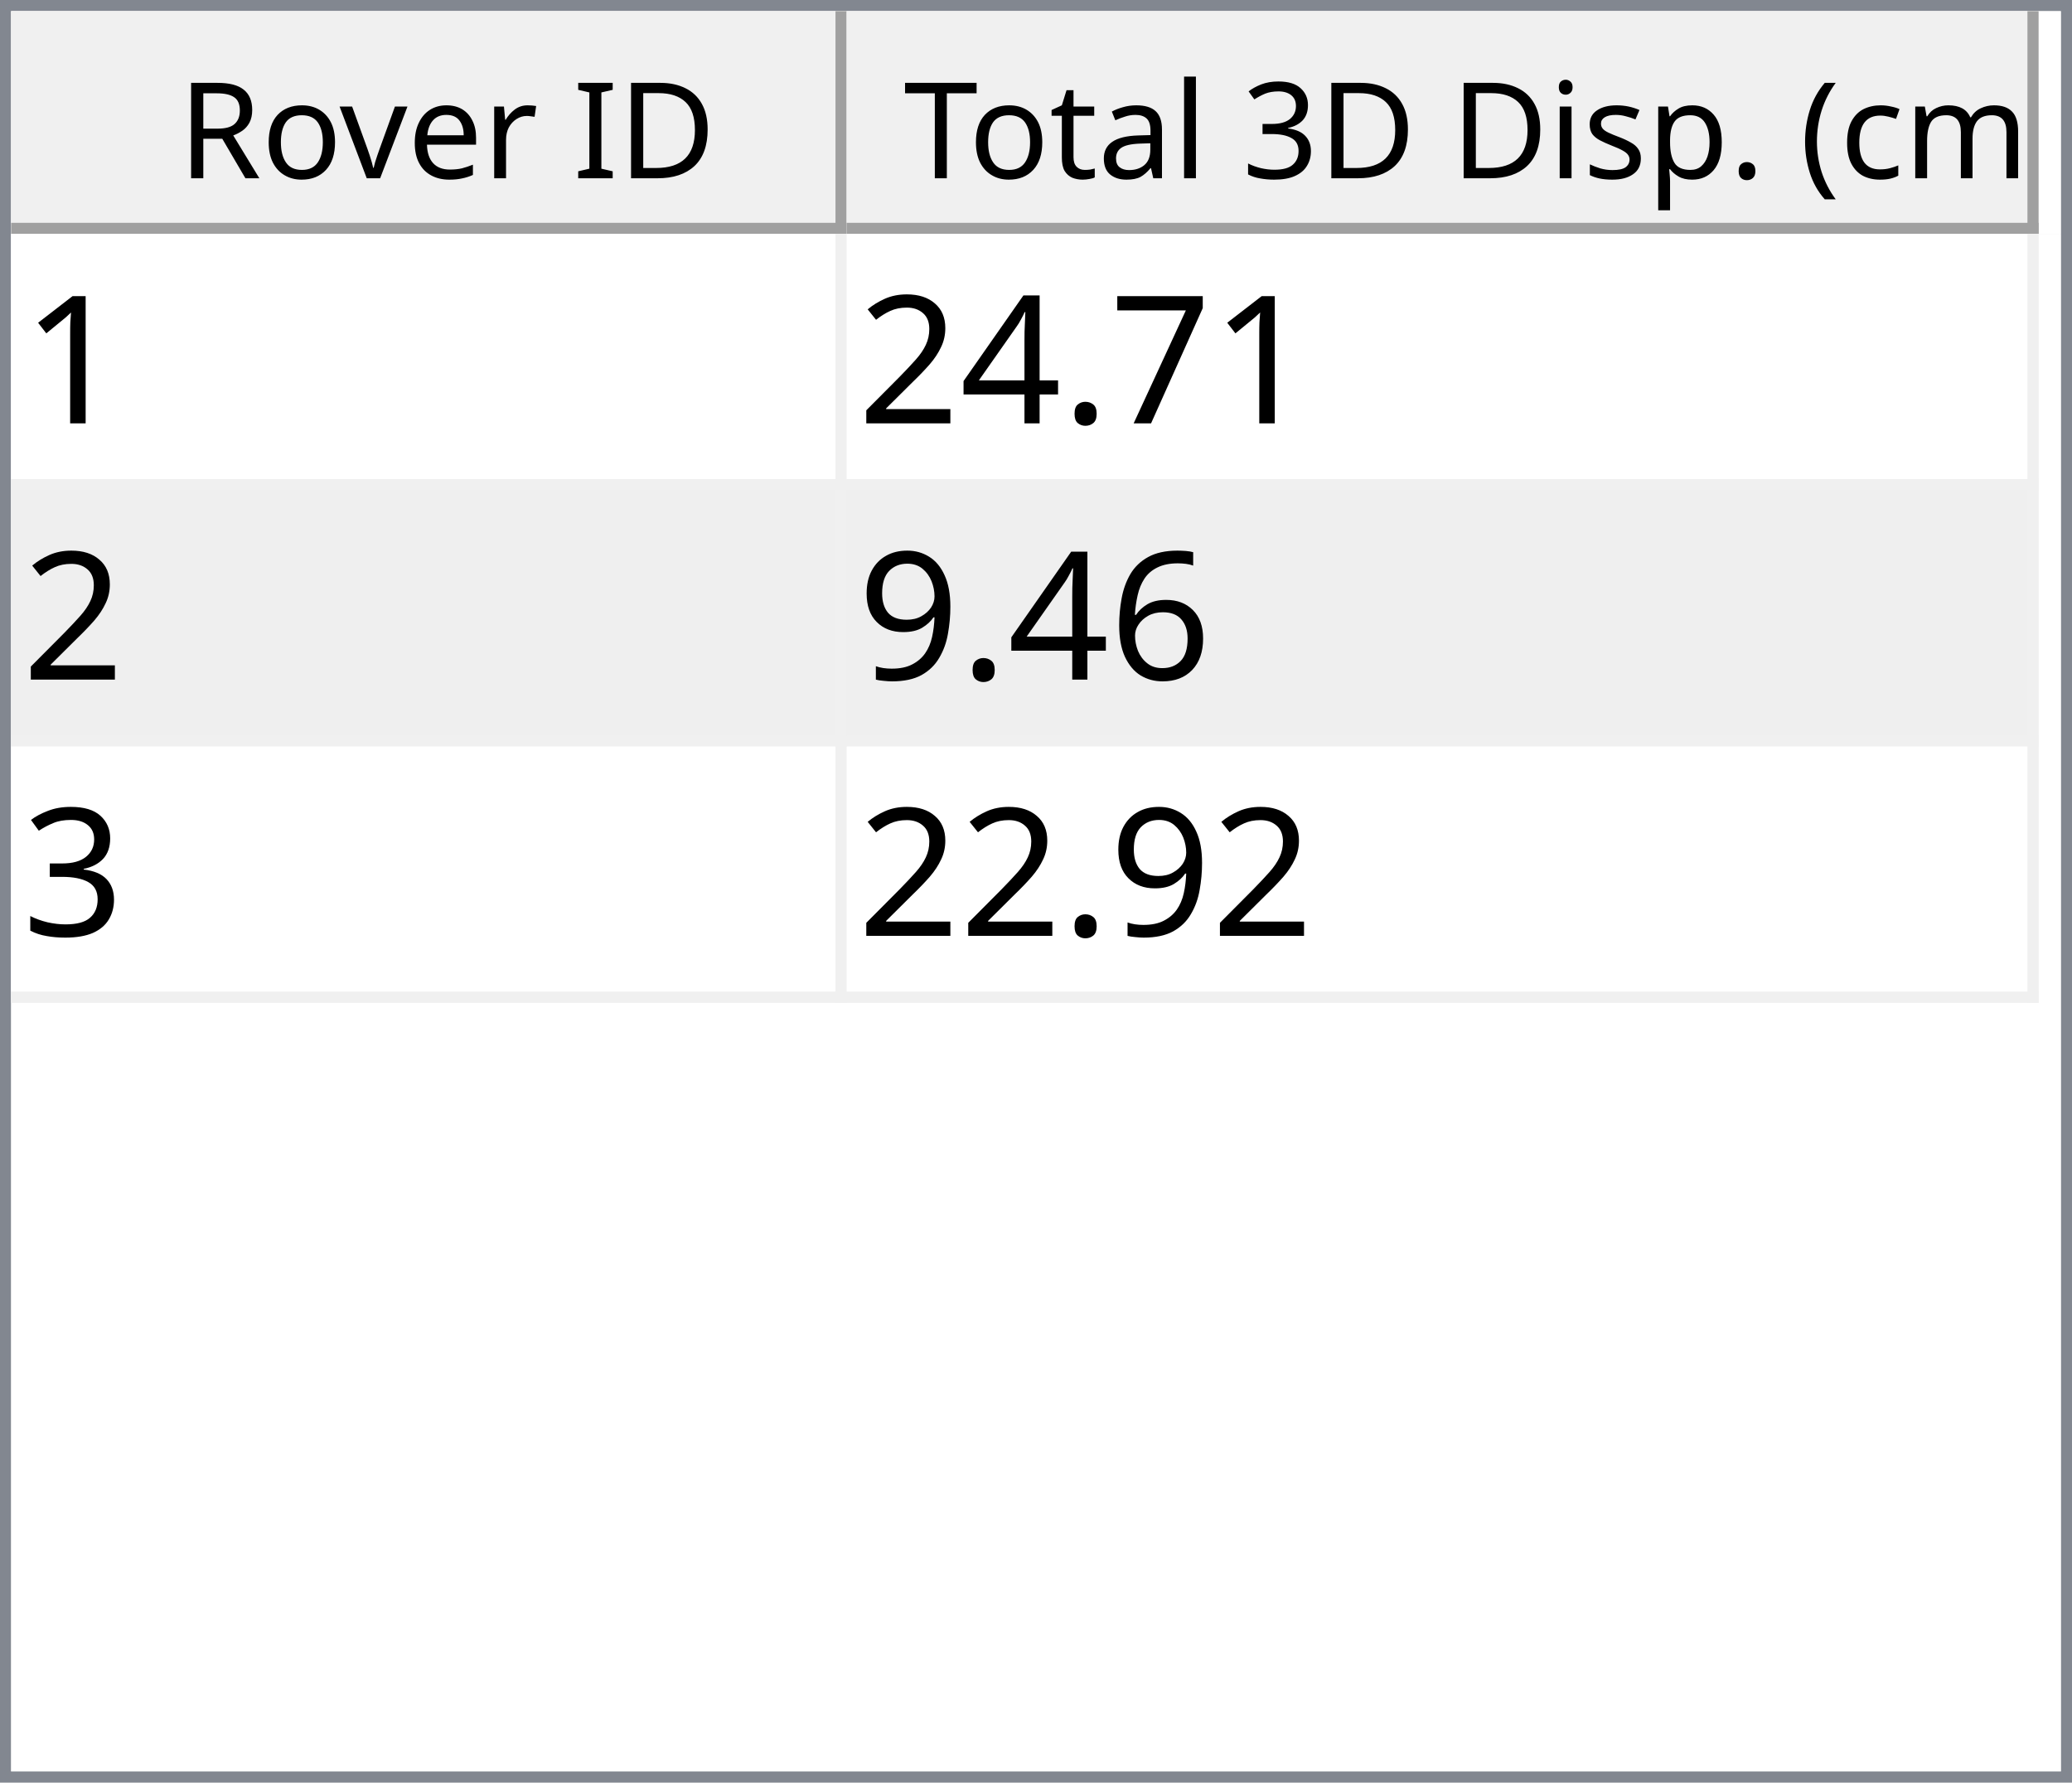
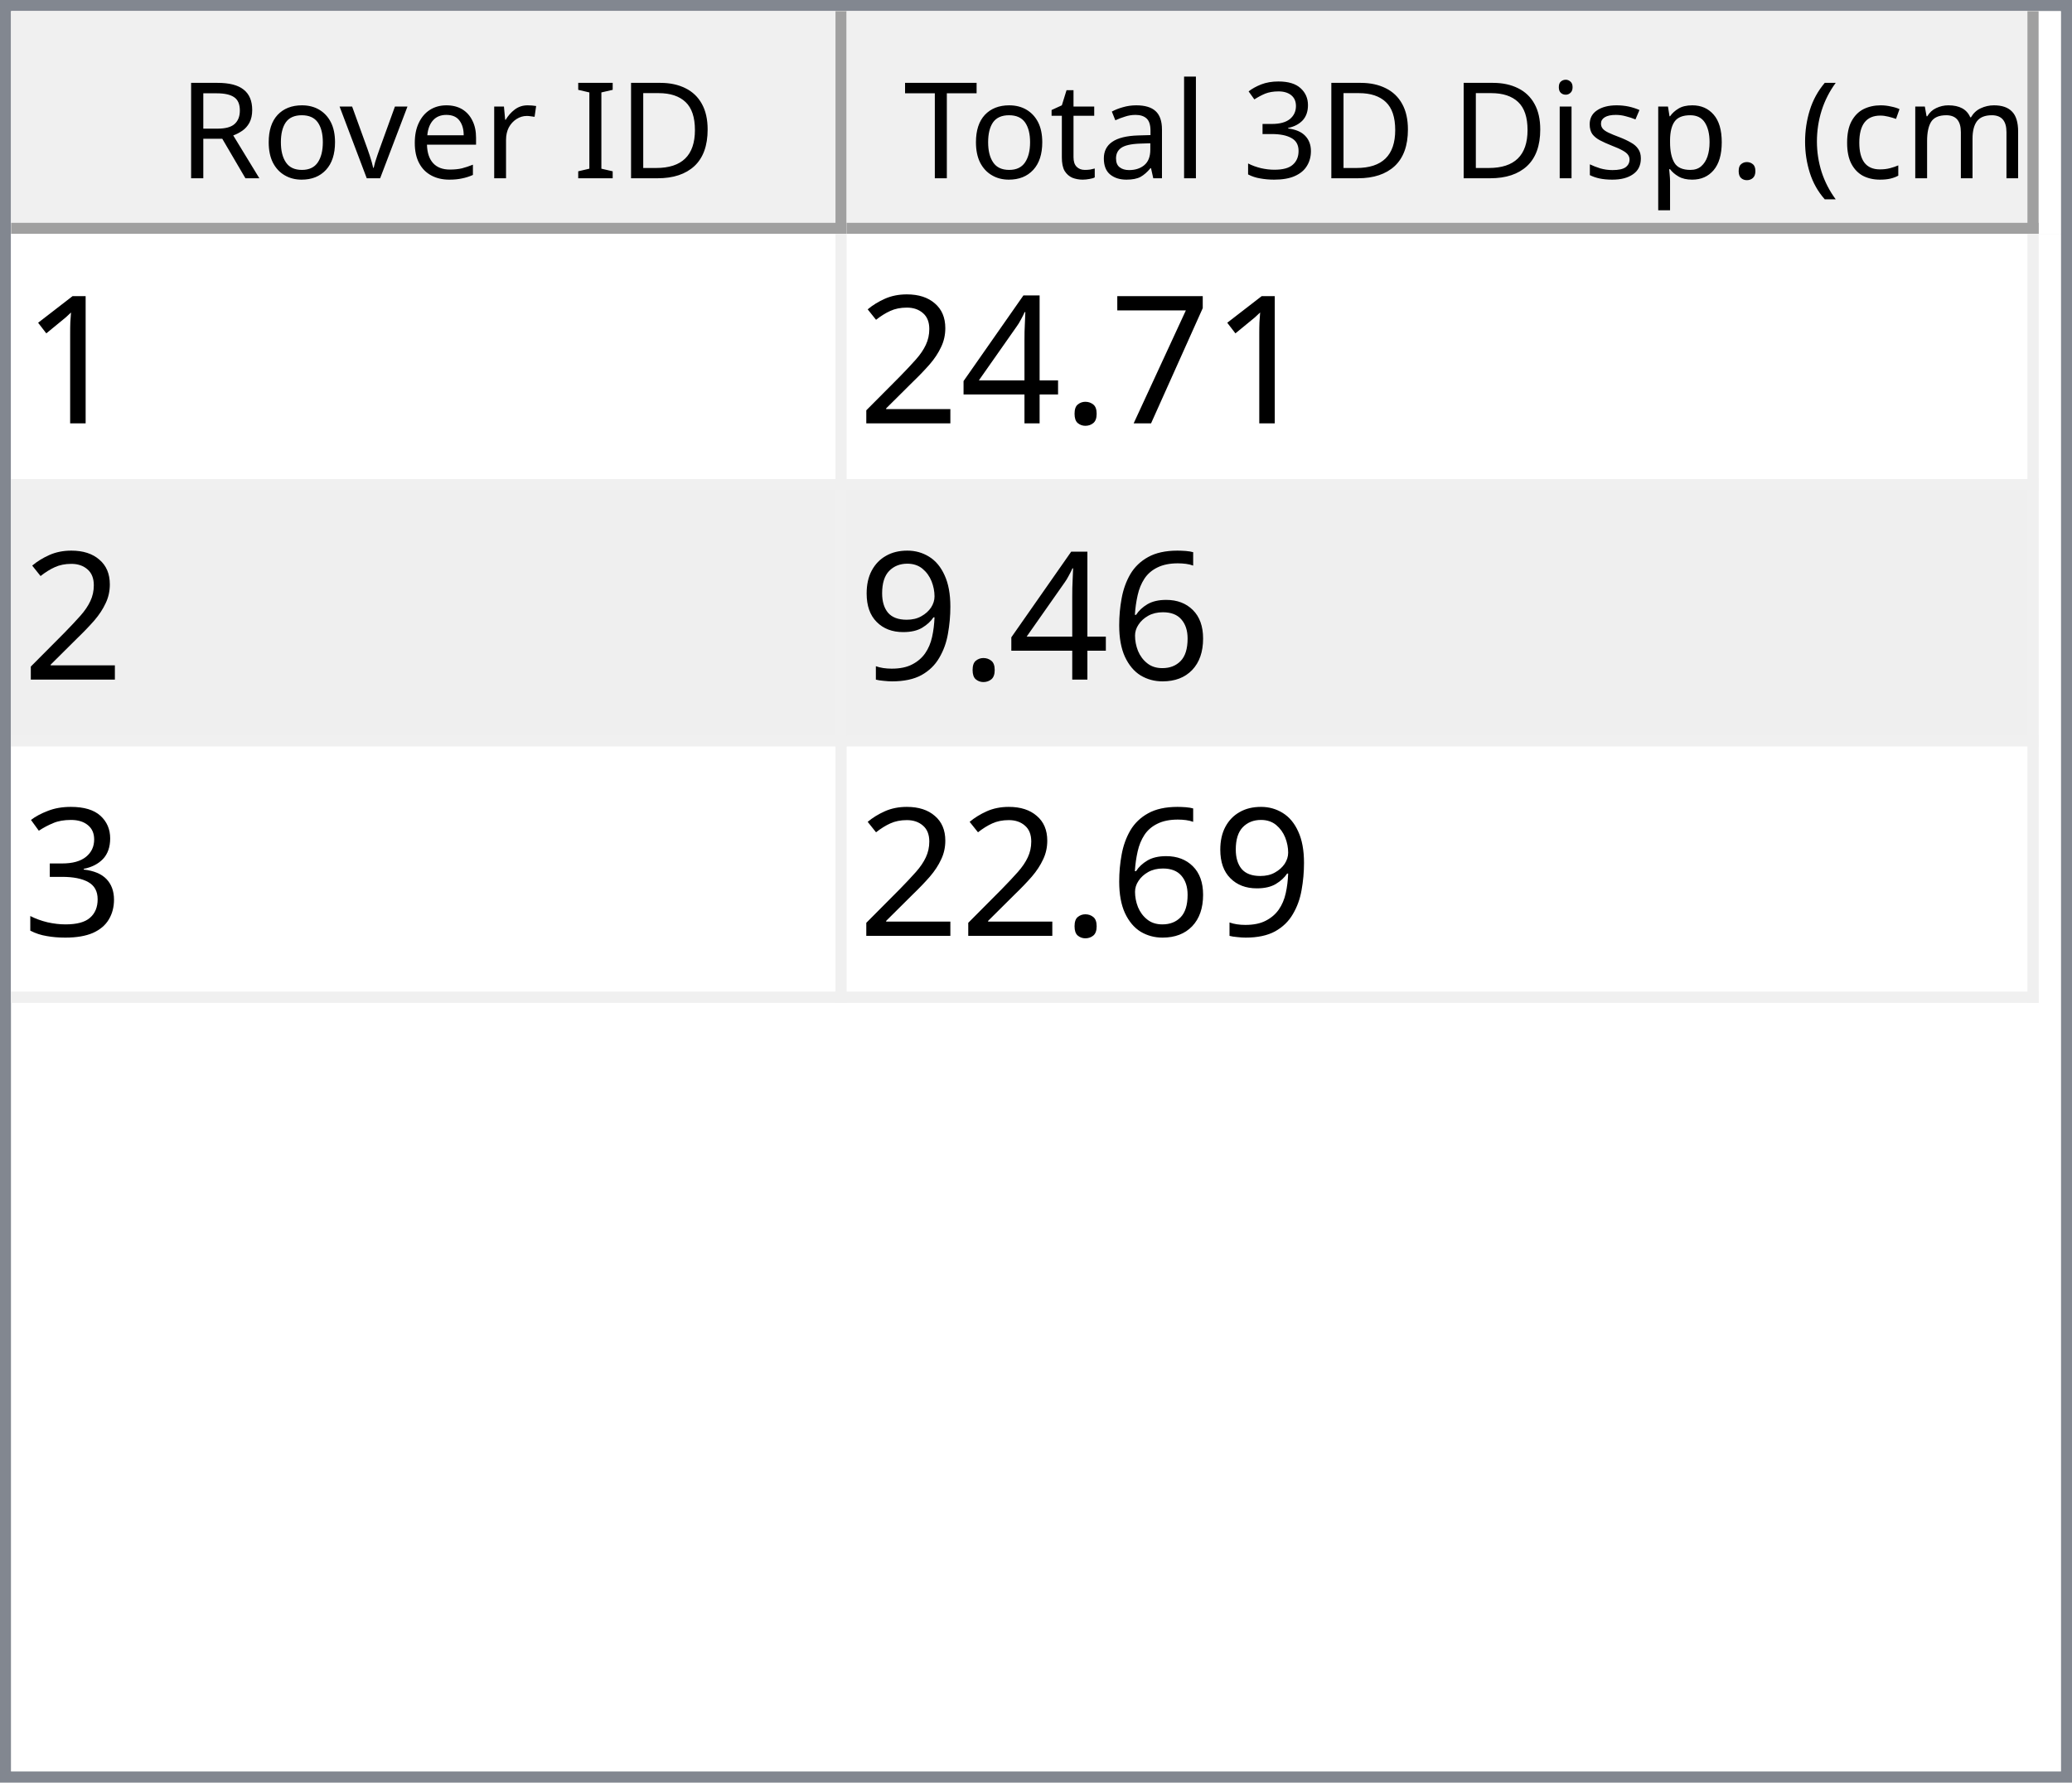
<svg xmlns="http://www.w3.org/2000/svg" style="fill-opacity:1; color-rendering:auto; color-interpolation:auto; text-rendering:auto; stroke:black; stroke-linecap:square; stroke-miterlimit:10; shape-rendering:auto; stroke-opacity:1; fill:black; stroke-dasharray:none; font-weight:normal; stroke-width:1; font-family:'Dialog'; font-style:normal; stroke-linejoin:miter; font-size:12px; stroke-dashoffset:0; image-rendering:auto;" width="186" height="160">
  <defs id="genericDefs" />
  <g>
    <defs id="defs1">
      <clipPath clipPathUnits="userSpaceOnUse" id="clipPath1">
        <path d="M0 0 L186 0 L186 160 L0 160 L0 0 Z" />
      </clipPath>
      <clipPath clipPathUnits="userSpaceOnUse" id="clipPath2">
        <path d="M0 0 L0 160 L186 160 L186 0 Z" />
      </clipPath>
      <clipPath clipPathUnits="userSpaceOnUse" id="clipPath3">
        <path d="M0 0 L0 20 L184 20 L184 0 Z" />
      </clipPath>
      <clipPath clipPathUnits="userSpaceOnUse" id="clipPath4">
        <path d="M0 0 L0 20 L75 20 L75 0 Z" />
      </clipPath>
      <clipPath clipPathUnits="userSpaceOnUse" id="clipPath5">
        <path d="M1 1 L1 19 L74 19 L74 1 Z" />
      </clipPath>
      <clipPath clipPathUnits="userSpaceOnUse" id="clipPath6">
        <path d="M0 0 L0 18 L73 18 L73 0 Z" />
      </clipPath>
      <clipPath clipPathUnits="userSpaceOnUse" id="clipPath7">
        <path d="M-0.5 -0.5 L-0.5 19.5 L74.5 19.5 L74.5 -0.5 Z" />
      </clipPath>
      <clipPath clipPathUnits="userSpaceOnUse" id="clipPath8">
        <path d="M0 0 L0 20 L107 20 L107 0 Z" />
      </clipPath>
      <clipPath clipPathUnits="userSpaceOnUse" id="clipPath9">
        <path d="M1 1 L1 19 L106 19 L106 1 Z" />
      </clipPath>
      <clipPath clipPathUnits="userSpaceOnUse" id="clipPath10">
        <path d="M0 0 L0 18 L105 18 L105 0 Z" />
      </clipPath>
      <clipPath clipPathUnits="userSpaceOnUse" id="clipPath11">
        <path d="M-0.5 -0.5 L-0.5 19.5 L106.5 19.5 L106.5 -0.5 Z" />
      </clipPath>
      <clipPath clipPathUnits="userSpaceOnUse" id="clipPath12">
        <path d="M0 0 L0 138 L184 138 L184 0 Z" />
      </clipPath>
      <clipPath clipPathUnits="userSpaceOnUse" id="clipPath13">
        <path d="M0 0 L0 69 L182 69 L182 0 Z" />
      </clipPath>
      <clipPath clipPathUnits="userSpaceOnUse" id="clipPath14">
        <path d="M-0.5 -0.5 L-0.5 68.5 L181.5 68.5 L181.5 -0.5 Z" />
      </clipPath>
      <clipPath clipPathUnits="userSpaceOnUse" id="clipPath15">
        <path d="M0 0 L0 22 L74 22 L74 0 Z" />
      </clipPath>
      <clipPath clipPathUnits="userSpaceOnUse" id="clipPath16">
        <path d="M0 0 L0 22 L106 22 L106 0 Z" />
      </clipPath>
      <font horiz-adv-x="64.551" id="font1">
        <font-face ascent="107.91" descent="25.098" units-per-em="100" style="font-style:normal; font-family:Segoe UI; font-weight:normal;" />
        <missing-glyph horiz-adv-x="64.551" d="M8.109 0 L8.109 68.266 L56.453 68.266 L56.453 0 L8.109 0 ZM15.328 7.234 L49.219 7.234 L49.219 61.031 L15.328 61.031 L15.328 7.234 Z" />
        <glyph unicode="D" horiz-adv-x="70.117" d="M9.188 0 L9.188 70.016 L28.516 70.016 Q65.531 70.016 65.531 35.891 Q65.531 19.672 55.25 9.836 Q44.969 0 27.734 0 L9.188 0 ZM17.391 62.594 L17.391 7.422 L27.828 7.422 Q41.609 7.422 49.273 14.797 Q56.938 22.172 56.938 35.688 Q56.938 62.594 28.328 62.594 L17.391 62.594 Z" />
        <glyph unicode="I" horiz-adv-x="26.611" d="M17.391 0 L9.188 0 L9.188 70.016 L17.391 70.016 L17.391 0 Z" />
        <glyph unicode=" " horiz-adv-x="27.393" d="" />
        <glyph unicode="r" horiz-adv-x="34.766" d="M34.188 41.891 Q32.078 43.5 28.125 43.5 Q23 43.5 19.555 38.672 Q16.109 33.844 16.109 25.484 L16.109 0 L8.109 0 L8.109 50 L16.109 50 L16.109 39.703 L16.312 39.703 Q18.016 44.969 21.531 47.922 Q25.047 50.875 29.391 50.875 Q32.516 50.875 34.188 50.203 L34.188 41.891 Z" />
        <glyph unicode="e" horiz-adv-x="52.295" d="M48.297 23 L12.984 23 Q13.188 14.656 17.484 10.109 Q21.781 5.562 29.297 5.562 Q37.75 5.562 44.828 11.141 L44.828 3.609 Q38.234 -1.172 27.391 -1.172 Q16.797 -1.172 10.742 5.641 Q4.688 12.453 4.688 24.812 Q4.688 36.469 11.305 43.82 Q17.922 51.172 27.734 51.172 Q37.547 51.172 42.922 44.828 Q48.297 38.484 48.297 27.203 L48.297 23 ZM40.094 29.781 Q40.047 36.719 36.75 40.578 Q33.453 44.438 27.594 44.438 Q21.922 44.438 17.969 40.383 Q14.016 36.328 13.094 29.781 L40.094 29.781 Z" />
        <glyph unicode="v" horiz-adv-x="47.9" d="M47.406 50 L27.484 0 L19.625 0 L0.688 50 L9.469 50 L22.172 13.672 Q23.578 9.672 23.922 6.688 L24.125 6.688 Q24.609 10.453 25.688 13.484 L38.969 50 L47.406 50 Z" />
        <glyph unicode="o" horiz-adv-x="58.594" d="M29 -1.172 Q17.922 -1.172 11.305 5.836 Q4.688 12.844 4.688 24.422 Q4.688 37.016 11.57 44.094 Q18.453 51.172 30.172 51.172 Q41.359 51.172 47.633 44.289 Q53.906 37.406 53.906 25.203 Q53.906 13.234 47.141 6.031 Q40.375 -1.172 29 -1.172 ZM29.594 44.438 Q21.875 44.438 17.383 39.188 Q12.891 33.938 12.891 24.703 Q12.891 15.828 17.43 10.695 Q21.969 5.562 29.594 5.562 Q37.359 5.562 41.531 10.594 Q45.703 15.625 45.703 24.906 Q45.703 34.281 41.531 39.359 Q37.359 44.438 29.594 44.438 Z" />
        <glyph unicode="R" horiz-adv-x="59.814" d="M59.375 0 L49.609 0 L37.891 19.625 Q36.281 22.359 34.766 24.289 Q33.25 26.219 31.664 27.438 Q30.078 28.656 28.25 29.219 Q26.422 29.781 24.125 29.781 L17.391 29.781 L17.391 0 L9.188 0 L9.188 70.016 L30.078 70.016 Q34.672 70.016 38.555 68.867 Q42.438 67.719 45.289 65.375 Q48.141 63.031 49.758 59.547 Q51.375 56.062 51.375 51.375 Q51.375 47.703 50.273 44.656 Q49.172 41.609 47.148 39.211 Q45.125 36.812 42.266 35.133 Q39.406 33.453 35.844 32.516 L35.844 32.328 Q37.594 31.547 38.891 30.547 Q40.188 29.547 41.359 28.18 Q42.531 26.812 43.68 25.078 Q44.828 23.344 46.234 21.047 L59.375 0 ZM17.391 62.594 L17.391 37.203 L28.516 37.203 Q31.594 37.203 34.203 38.133 Q36.812 39.062 38.719 40.797 Q40.625 42.531 41.703 45.047 Q42.781 47.562 42.781 50.688 Q42.781 56.297 39.141 59.445 Q35.5 62.594 28.609 62.594 L17.391 62.594 Z" />
        <glyph unicode=")" horiz-adv-x="30.176" d="M8.297 -15.922 L1.172 -15.922 Q16.406 2.344 16.406 26.812 Q16.406 51.469 1.078 70.016 L8.297 70.016 Q23.531 52.156 23.531 26.703 Q23.531 1.375 8.297 -15.922 Z" />
        <glyph unicode="m" horiz-adv-x="86.133" d="M79.109 0 L71.094 0 L71.094 28.719 Q71.094 37.016 68.531 40.727 Q65.969 44.438 59.906 44.438 Q54.781 44.438 51.195 39.75 Q47.609 35.062 47.609 28.516 L47.609 0 L39.594 0 L39.594 29.688 Q39.594 44.438 28.219 44.438 Q22.953 44.438 19.531 40.016 Q16.109 35.594 16.109 28.516 L16.109 0 L8.109 0 L8.109 50 L16.109 50 L16.109 42.094 L16.312 42.094 Q21.625 51.172 31.844 51.172 Q36.969 51.172 40.773 48.312 Q44.578 45.453 46 40.828 Q51.562 51.172 62.594 51.172 Q79.109 51.172 79.109 30.812 L79.109 0 Z" />
        <glyph unicode="c" horiz-adv-x="46.191" d="M42.188 2.297 Q36.422 -1.172 28.516 -1.172 Q17.828 -1.172 11.258 5.789 Q4.688 12.75 4.688 23.828 Q4.688 36.188 11.766 43.68 Q18.844 51.172 30.672 51.172 Q37.25 51.172 42.281 48.734 L42.281 40.531 Q36.719 44.438 30.375 44.438 Q22.703 44.438 17.797 38.945 Q12.891 33.453 12.891 24.516 Q12.891 15.719 17.508 10.641 Q22.125 5.562 29.891 5.562 Q36.422 5.562 42.188 9.906 L42.188 2.297 Z" />
        <glyph unicode="(" horiz-adv-x="30.176" d="M29.109 -15.922 L21.969 -15.922 Q6.844 1.375 6.844 26.703 Q6.844 52.156 21.969 70.016 L29.203 70.016 Q13.875 51.469 13.875 26.812 Q13.875 2.344 29.109 -15.922 Z" />
        <glyph unicode="." horiz-adv-x="21.68" d="M10.891 -1.078 Q8.641 -1.078 7.055 0.539 Q5.469 2.156 5.469 4.391 Q5.469 6.641 7.055 8.273 Q8.641 9.906 10.891 9.906 Q13.188 9.906 14.797 8.273 Q16.406 6.641 16.406 4.391 Q16.406 2.156 14.797 0.539 Q13.188 -1.078 10.891 -1.078 Z" />
        <glyph unicode="p" horiz-adv-x="58.789" d="M16.312 7.234 L16.109 7.234 L16.109 -23 L8.109 -23 L8.109 50 L16.109 50 L16.109 41.219 L16.312 41.219 Q22.219 51.172 33.594 51.172 Q43.266 51.172 48.688 44.461 Q54.109 37.75 54.109 26.469 Q54.109 13.922 48 6.375 Q41.891 -1.172 31.297 -1.172 Q21.578 -1.172 16.312 7.234 ZM16.109 27.391 L16.109 20.406 Q16.109 14.203 20.141 9.883 Q24.172 5.562 30.375 5.562 Q37.641 5.562 41.773 11.133 Q45.906 16.703 45.906 26.609 Q45.906 34.969 42.047 39.703 Q38.188 44.438 31.594 44.438 Q24.609 44.438 20.359 39.578 Q16.109 34.719 16.109 27.391 Z" />
        <glyph unicode="s" horiz-adv-x="42.432" d="M5.078 1.812 L5.078 10.406 Q11.625 5.562 19.484 5.562 Q30.031 5.562 30.031 12.594 Q30.031 14.594 29.125 15.992 Q28.219 17.391 26.68 18.461 Q25.141 19.531 23.07 20.383 Q21 21.234 18.609 22.172 Q15.281 23.484 12.766 24.828 Q10.25 26.172 8.57 27.859 Q6.891 29.547 6.031 31.695 Q5.172 33.844 5.172 36.719 Q5.172 40.234 6.789 42.945 Q8.406 45.656 11.086 47.484 Q13.766 49.312 17.211 50.242 Q20.656 51.172 24.312 51.172 Q30.812 51.172 35.938 48.922 L35.938 40.828 Q30.422 44.438 23.25 44.438 Q21 44.438 19.195 43.922 Q17.391 43.406 16.094 42.477 Q14.797 41.547 14.086 40.258 Q13.375 38.969 13.375 37.406 Q13.375 35.453 14.086 34.133 Q14.797 32.812 16.164 31.789 Q17.531 30.766 19.484 29.938 Q21.438 29.109 23.922 28.125 Q27.25 26.859 29.883 25.516 Q32.516 24.172 34.375 22.484 Q36.234 20.797 37.234 18.602 Q38.234 16.406 38.234 13.375 Q38.234 9.672 36.602 6.938 Q34.969 4.203 32.234 2.398 Q29.5 0.594 25.93 -0.289 Q22.359 -1.172 18.453 -1.172 Q10.75 -1.172 5.078 1.812 Z" />
        <glyph unicode="i" horiz-adv-x="24.219" d="M12.203 62.703 Q10.062 62.703 8.547 64.164 Q7.031 65.625 7.031 67.875 Q7.031 70.125 8.547 71.609 Q10.062 73.094 12.203 73.094 Q14.406 73.094 15.945 71.609 Q17.484 70.125 17.484 67.875 Q17.484 65.719 15.945 64.211 Q14.406 62.703 12.203 62.703 ZM16.109 0 L8.109 0 L8.109 50 L16.109 50 L16.109 0 Z" />
        <glyph unicode="3" horiz-adv-x="53.906" d="M46.531 19.828 Q46.531 15.094 44.75 11.211 Q42.969 7.328 39.719 4.57 Q36.469 1.812 31.93 0.297 Q27.391 -1.219 21.922 -1.219 Q11.922 -1.219 6 2.594 L6 11.188 Q13.094 5.609 22.219 5.609 Q25.875 5.609 28.828 6.539 Q31.781 7.469 33.906 9.227 Q36.031 10.984 37.18 13.477 Q38.328 15.969 38.328 19.094 Q38.328 32.812 18.797 32.812 L12.984 32.812 L12.984 39.594 L18.5 39.594 Q35.797 39.594 35.797 52.484 Q35.797 64.406 22.609 64.406 Q15.188 64.406 8.688 59.422 L8.688 67.188 Q15.375 71.188 24.609 71.188 Q29 71.188 32.57 69.969 Q36.141 68.75 38.68 66.555 Q41.219 64.359 42.609 61.281 Q44 58.203 44 54.5 Q44 40.672 30.031 36.719 L30.031 36.531 Q33.594 36.141 36.625 34.797 Q39.656 33.453 41.852 31.305 Q44.047 29.156 45.289 26.25 Q46.531 23.344 46.531 19.828 Z" />
        <glyph unicode="l" horiz-adv-x="24.219" d="M16.109 0 L8.109 0 L8.109 74.031 L16.109 74.031 L16.109 0 Z" />
        <glyph unicode="a" horiz-adv-x="50.879" d="M43.891 0 L35.891 0 L35.891 7.812 L35.688 7.812 Q30.469 -1.172 20.312 -1.172 Q12.844 -1.172 8.617 2.781 Q4.391 6.734 4.391 13.281 Q4.391 27.297 20.906 29.594 L35.891 31.688 Q35.891 44.438 25.594 44.438 Q16.547 44.438 9.281 38.281 L9.281 46.484 Q16.656 51.172 26.266 51.172 Q43.891 51.172 43.891 32.516 L43.891 0 ZM35.891 25.297 L23.828 23.641 Q18.266 22.859 15.43 20.875 Q12.594 18.891 12.594 13.875 Q12.594 10.203 15.211 7.883 Q17.828 5.562 22.172 5.562 Q28.125 5.562 32.008 9.742 Q35.891 13.922 35.891 20.312 L35.891 25.297 Z" />
        <glyph unicode="t" horiz-adv-x="33.887" d="M31.297 0.484 Q28.469 -1.078 23.828 -1.078 Q10.688 -1.078 10.688 13.578 L10.688 43.172 L2.094 43.172 L2.094 50 L10.688 50 L10.688 62.203 L18.703 64.797 L18.703 50 L31.297 50 L31.297 43.172 L18.703 43.172 L18.703 14.984 Q18.703 9.969 20.414 7.82 Q22.125 5.672 26.078 5.672 Q29.109 5.672 31.297 7.328 L31.297 0.484 Z" />
        <glyph unicode="T" horiz-adv-x="52.393" d="M50.594 62.594 L30.375 62.594 L30.375 0 L22.172 0 L22.172 62.594 L2 62.594 L2 70.016 L50.594 70.016 L50.594 62.594 Z" />
      </font>
      <font horiz-adv-x="75.0" id="font2">
        <font-face ascent="100.537" descent="21.973" units-per-em="100" style="font-style:normal; font-family:sans-serif; font-weight:normal;" />
        <missing-glyph horiz-adv-x="75.0" d="M12.5 0 L12.5 62.5 L62.5 62.5 L62.5 0 L12.5 0 ZM14.062 1.562 L60.938 1.562 L60.938 60.938 L14.062 60.938 L14.062 1.562 Z" />
        <glyph unicode="1" horiz-adv-x="55.615" d="M37.25 0 L28.469 0 L28.469 56 Q25.297 52.984 20.141 49.953 Q14.984 46.922 10.891 45.406 L10.891 53.906 Q18.266 57.375 23.781 62.305 Q29.297 67.234 31.594 71.875 L37.25 71.875 L37.25 0 Z" />
        <glyph unicode="7" horiz-adv-x="55.615" d="M4.734 62.203 L4.734 70.656 L51.078 70.656 L51.078 63.812 Q44.234 56.547 37.523 44.484 Q30.812 32.422 27.156 19.672 Q24.516 10.688 23.781 0 L14.75 0 Q14.891 8.453 18.062 20.414 Q21.234 32.375 27.172 43.484 Q33.109 54.594 39.797 62.203 L4.734 62.203 Z" />
        <glyph unicode="." horiz-adv-x="27.783" d="M9.078 0 L9.078 10.016 L19.094 10.016 L19.094 0 L9.078 0 Z" />
        <glyph unicode="4" horiz-adv-x="55.615" d="M32.328 0 L32.328 17.141 L1.266 17.141 L1.266 25.203 L33.938 71.578 L41.109 71.578 L41.109 25.203 L50.781 25.203 L50.781 17.141 L41.109 17.141 L41.109 0 L32.328 0 ZM32.328 25.203 L32.328 57.469 L9.906 25.203 L32.328 25.203 Z" />
        <glyph unicode="2" horiz-adv-x="55.615" d="M50.344 8.453 L50.344 0 L3.031 0 Q2.938 3.172 4.047 6.109 Q5.859 10.938 9.836 15.625 Q13.812 20.312 21.344 26.469 Q33.016 36.031 37.117 41.625 Q41.219 47.219 41.219 52.203 Q41.219 57.422 37.477 61.008 Q33.734 64.594 27.734 64.594 Q21.391 64.594 17.578 60.789 Q13.766 56.984 13.719 50.25 L4.688 51.172 Q5.609 61.281 11.664 66.578 Q17.719 71.875 27.938 71.875 Q38.234 71.875 44.242 66.164 Q50.25 60.453 50.25 52 Q50.25 47.703 48.492 43.555 Q46.734 39.406 42.656 34.812 Q38.578 30.219 29.109 22.219 Q21.188 15.578 18.945 13.211 Q16.703 10.844 15.234 8.453 L50.344 8.453 Z" />
        <glyph unicode="6" horiz-adv-x="55.615" d="M49.75 54.047 L41.016 53.375 Q39.844 58.547 37.703 60.891 Q34.125 64.656 28.906 64.656 Q24.703 64.656 21.531 62.312 Q17.391 59.281 14.992 53.469 Q12.594 47.656 12.5 36.922 Q15.672 41.75 20.266 44.094 Q24.859 46.438 29.891 46.438 Q38.672 46.438 44.852 39.969 Q51.031 33.5 51.031 23.25 Q51.031 16.5 48.125 10.719 Q45.219 4.938 40.141 1.859 Q35.062 -1.219 28.609 -1.219 Q17.625 -1.219 10.695 6.859 Q3.766 14.938 3.766 33.5 Q3.766 54.25 11.422 63.672 Q18.109 71.875 29.438 71.875 Q37.891 71.875 43.289 67.141 Q48.688 62.406 49.75 54.047 ZM13.875 23.188 Q13.875 18.656 15.797 14.508 Q17.719 10.359 21.188 8.18 Q24.656 6 28.469 6 Q34.031 6 38.039 10.492 Q42.047 14.984 42.047 22.703 Q42.047 30.125 38.086 34.398 Q34.125 38.672 28.125 38.672 Q22.172 38.672 18.023 34.398 Q13.875 30.125 13.875 23.188 Z" />
        <glyph unicode="9" horiz-adv-x="55.615" d="M5.469 16.547 L13.922 17.328 Q14.984 11.375 18.016 8.688 Q21.047 6 25.781 6 Q29.828 6 32.883 7.859 Q35.938 9.719 37.891 12.82 Q39.844 15.922 41.164 21.195 Q42.484 26.469 42.484 31.938 Q42.484 32.516 42.438 33.688 Q39.797 29.5 35.234 26.883 Q30.672 24.266 25.344 24.266 Q16.453 24.266 10.305 30.711 Q4.156 37.156 4.156 47.703 Q4.156 58.594 10.578 65.234 Q17 71.875 26.656 71.875 Q33.641 71.875 39.43 68.117 Q45.219 64.359 48.219 57.398 Q51.219 50.438 51.219 37.25 Q51.219 23.531 48.242 15.406 Q45.266 7.281 39.383 3.031 Q33.5 -1.219 25.594 -1.219 Q17.188 -1.219 11.867 3.445 Q6.547 8.109 5.469 16.547 ZM41.453 48.141 Q41.453 55.719 37.43 60.156 Q33.406 64.594 27.734 64.594 Q21.875 64.594 17.531 59.812 Q13.188 55.031 13.188 47.406 Q13.188 40.578 17.312 36.305 Q21.438 32.031 27.484 32.031 Q33.594 32.031 37.523 36.305 Q41.453 40.578 41.453 48.141 Z" />
        <glyph unicode="3" horiz-adv-x="55.615" d="M4.203 18.891 L12.984 20.062 Q14.5 12.594 18.141 9.297 Q21.781 6 27 6 Q33.203 6 37.477 10.297 Q41.75 14.594 41.75 20.953 Q41.75 27 37.797 30.93 Q33.844 34.859 27.734 34.859 Q25.25 34.859 21.531 33.891 L22.516 41.609 Q23.391 41.5 23.922 41.5 Q29.547 41.5 34.039 44.43 Q38.531 47.359 38.531 53.469 Q38.531 58.297 35.258 61.477 Q31.984 64.656 26.812 64.656 Q21.688 64.656 18.266 61.43 Q14.844 58.203 13.875 51.766 L5.078 53.328 Q6.688 62.156 12.398 67.016 Q18.109 71.875 26.609 71.875 Q32.469 71.875 37.398 69.359 Q42.328 66.844 44.945 62.5 Q47.562 58.156 47.562 53.266 Q47.562 48.641 45.07 44.828 Q42.578 41.016 37.703 38.766 Q44.047 37.312 47.562 32.695 Q51.078 28.078 51.078 21.141 Q51.078 11.766 44.242 5.25 Q37.406 -1.266 26.953 -1.266 Q17.531 -1.266 11.305 4.352 Q5.078 9.969 4.203 18.891 Z" />
      </font>
    </defs>
    <g style="fill:white; stroke:white;">
      <rect x="0" y="0" width="186" style="clip-path:url(#clipPath1); stroke:none;" height="160" />
    </g>
    <g style="fill:white; text-rendering:optimizeSpeed; color-rendering:optimizeSpeed; image-rendering:optimizeSpeed; shape-rendering:crispEdges; stroke:white; color-interpolation:sRGB;">
      <rect x="0" width="186" height="160" y="0" style="stroke:none;" />
      <path style="stroke:none;" d="M0 160 L186 160 L186 0 L0 0 Z" />
    </g>
    <g style="fill:rgb(240,240,240); font-family:'Segoe UI'; stroke:rgb(240,240,240);">
      <rect x="0" y="0" width="186" style="clip-path:url(#clipPath2); stroke:none;" height="160" />
    </g>
    <g style="fill:rgb(130,135,144); font-family:'Segoe UI'; stroke:rgb(130,135,144);">
      <path d="M0 0 L186 0 L186 160 L0 160 L0 0 ZM1 1 L185 1 L185 159 L1 159 L1 1 Z" style="fill-rule:evenodd; clip-path:url(#clipPath2); stroke:none;" />
    </g>
    <g style="fill:white; font-family:'Segoe UI'; stroke:white;" transform="translate(1,1)">
      <rect x="0" y="0" width="184" style="clip-path:url(#clipPath3); stroke:none;" height="20" />
    </g>
    <g style="fill:rgb(240,240,240); font-family:'Segoe UI'; stroke:rgb(240,240,240);" transform="translate(1,1)">
      <rect x="0" y="0" width="75" style="clip-path:url(#clipPath4); stroke:none;" height="20" />
    </g>
    <g style="font-family:'Segoe UI';" transform="translate(2,2)">
      <text x="14" xml:space="preserve" y="14" style="clip-path:url(#clipPath6); stroke:none;">Rover ID</text>
    </g>
    <g style="fill:rgb(160,160,160); font-family:'Segoe UI'; stroke:rgb(160,160,160); stroke-linejoin:bevel;" transform="translate(1.5,1.5)">
      <line x1="74" x2="74" y1="0" style="fill:none; clip-path:url(#clipPath7);" y2="19" />
    </g>
    <g style="fill:rgb(160,160,160); font-family:'Segoe UI'; stroke:rgb(160,160,160); stroke-linejoin:bevel;" transform="matrix(1,0,0,1,1,1) translate(0.5,0.5)">
      <line x1="0" x2="74" y1="19" style="fill:none; clip-path:url(#clipPath7);" y2="19" />
    </g>
    <g style="fill:rgb(240,240,240); font-family:'Segoe UI'; stroke:rgb(240,240,240);" transform="translate(76,1)">
      <rect x="0" y="0" width="107" style="clip-path:url(#clipPath8); stroke:none;" height="20" />
    </g>
    <g style="font-family:'Segoe UI';" transform="translate(77,2)">
      <text x="1" xml:space="preserve" y="14" style="clip-path:url(#clipPath10); stroke:none;"> Total 3D Disp. (cm)</text>
    </g>
    <g style="fill:rgb(160,160,160); font-family:'Segoe UI'; stroke:rgb(160,160,160); stroke-linejoin:bevel;" transform="translate(76.5,1.5)">
      <line x1="106" x2="106" y1="0" style="fill:none; clip-path:url(#clipPath11);" y2="19" />
    </g>
    <g style="fill:rgb(160,160,160); font-family:'Segoe UI'; stroke:rgb(160,160,160); stroke-linejoin:bevel;" transform="matrix(1,0,0,1,76,1) translate(0.5,0.5)">
      <line x1="0" x2="106" y1="19" style="fill:none; clip-path:url(#clipPath11);" y2="19" />
    </g>
    <g style="fill:white; font-family:'Segoe UI'; stroke:white;" transform="translate(1,21)">
      <rect x="0" y="0" width="184" style="clip-path:url(#clipPath12); stroke:none;" height="138" />
    </g>
    <g style="fill:rgb(240,240,240); font-size:16px; font-family:sans-serif; stroke:rgb(240,240,240);" transform="translate(1,21)">
      <rect x="0" y="0" width="182" style="clip-path:url(#clipPath13); stroke:none;" height="69" />
      <line transform="translate(0.5,0.5)" x1="0" x2="181" y1="22" style="clip-path:url(#clipPath14); fill:none; stroke-linejoin:bevel;" y2="22" />
    </g>
    <g transform="matrix(1,0,0,1,1,21) translate(0.5,0.5)" style="fill:rgb(240,240,240); font-size:16px; font-family:sans-serif; stroke:rgb(240,240,240); stroke-linejoin:bevel;">
      <line x1="0" x2="181" y1="45" style="fill:none; clip-path:url(#clipPath14);" y2="45" />
    </g>
    <g transform="matrix(1,0,0,1,1,21) translate(0.5,0.5)" style="fill:rgb(240,240,240); font-size:16px; font-family:sans-serif; stroke:rgb(240,240,240); stroke-linejoin:bevel;">
      <line x1="0" x2="181" y1="68" style="fill:none; clip-path:url(#clipPath14);" y2="68" />
    </g>
    <g transform="matrix(1,0,0,1,1,21) translate(0.5,0.5)" style="fill:rgb(240,240,240); font-size:16px; font-family:sans-serif; stroke:rgb(240,240,240); stroke-linejoin:bevel;">
      <line x1="74" x2="74" y1="0" style="fill:none; clip-path:url(#clipPath14);" y2="68" />
    </g>
    <g transform="matrix(1,0,0,1,1,21) translate(0.5,0.5)" style="fill:rgb(240,240,240); font-size:16px; font-family:sans-serif; stroke:rgb(240,240,240); stroke-linejoin:bevel;">
      <line x1="181" x2="181" y1="0" style="fill:none; clip-path:url(#clipPath14);" y2="68" />
    </g>
    <g style="fill:white; font-size:16px; font-family:sans-serif; stroke:white;" transform="matrix(1,0,0,1,1,21)">
      <rect x="0" y="0" width="74" style="clip-path:url(#clipPath15); stroke:none;" height="22" />
      <text x="1" y="17" style="fill:black; clip-path:url(#clipPath15); stroke:none;" xml:space="preserve">1</text>
    </g>
    <g style="fill:white; font-size:16px; font-family:sans-serif; stroke:white;" transform="matrix(1,0,0,1,1,21) translate(75,0)">
      <rect x="0" y="0" width="106" style="clip-path:url(#clipPath16); stroke:none;" height="22" />
      <text x="1" y="17" style="fill:black; clip-path:url(#clipPath16); stroke:none;" xml:space="preserve">24.71</text>
    </g>
    <g style="fill:rgb(239,239,239); font-size:16px; font-family:sans-serif; stroke:rgb(239,239,239);" transform="matrix(1,0,0,1,1,21) translate(0,23)">
      <rect x="0" y="0" width="74" style="clip-path:url(#clipPath15); stroke:none;" height="22" />
      <text x="1" y="17" style="fill:black; clip-path:url(#clipPath15); stroke:none;" xml:space="preserve">2</text>
    </g>
    <g style="fill:rgb(239,239,239); font-size:16px; font-family:sans-serif; stroke:rgb(239,239,239);" transform="matrix(1,0,0,1,1,21) translate(75,23)">
      <rect x="0" y="0" width="106" style="clip-path:url(#clipPath16); stroke:none;" height="22" />
      <text x="1" y="17" style="fill:black; clip-path:url(#clipPath16); stroke:none;" xml:space="preserve">9.46</text>
    </g>
    <g style="fill:white; font-size:16px; font-family:sans-serif; stroke:white;" transform="matrix(1,0,0,1,1,21) translate(0,46)">
      <rect x="0" y="0" width="74" style="clip-path:url(#clipPath15); stroke:none;" height="22" />
      <text x="1" y="17" style="fill:black; clip-path:url(#clipPath15); stroke:none;" xml:space="preserve">3</text>
    </g>
    <g style="fill:white; font-size:16px; font-family:sans-serif; stroke:white;" transform="matrix(1,0,0,1,1,21) translate(75,46)">
      <rect x="0" y="0" width="106" style="clip-path:url(#clipPath16); stroke:none;" height="22" />
-       <text x="1" y="17" style="fill:black; clip-path:url(#clipPath16); stroke:none;" xml:space="preserve">22.92</text>
+       <text x="1" y="17" style="fill:black; clip-path:url(#clipPath16); stroke:none;" xml:space="preserve">22.69</text>
    </g>
  </g>
</svg>
